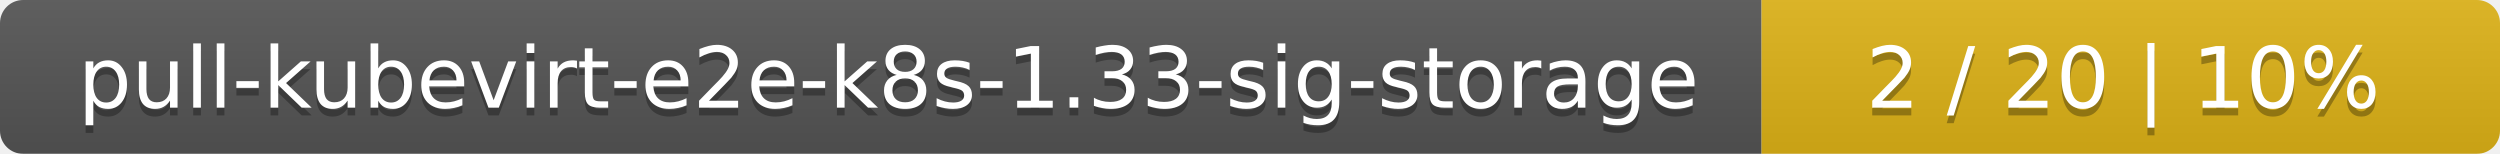
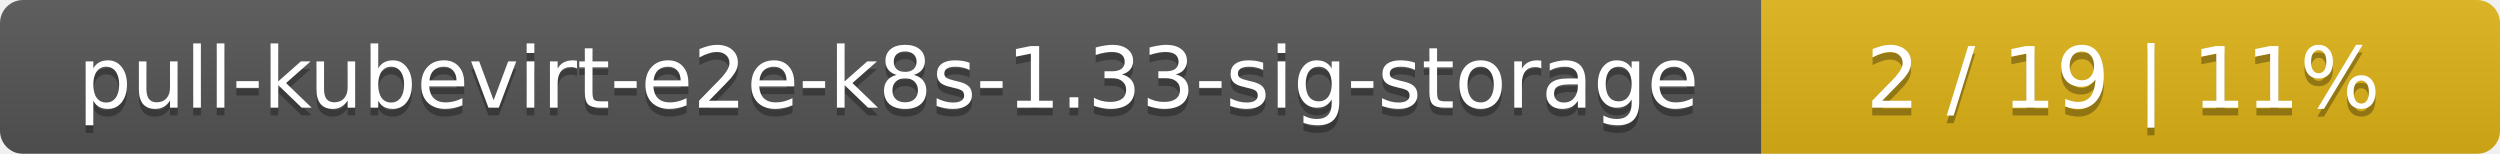
<svg xmlns="http://www.w3.org/2000/svg" width="325" height="20">
  <linearGradient id="smooth" x2="0" y2="100%">
    <stop offset="0" stop-color="#bbb" stop-opacity=".1" />
    <stop offset="1" stop-opacity=".1" />
  </linearGradient>
  <mask id="round">
    <rect width="325" height="20" rx="3" fill="#fff" />
  </mask>
  <g mask="url(#round)">
    <rect width="229" height="20" fill="#555" />
    <rect x="229" width="96" height="20" fill="#dfb317" />
    <rect width="325" height="20" fill="url(#smooth)" />
  </g>
  <g fill="#fff" text-anchor="middle" font-family="DejaVu Sans,Verdana,Geneva,sans-serif" font-size="11">
    <text x="115.5" y="15" fill="#010101" fill-opacity=".3">pull-kubevirt-e2e-k8s-1.33-sig-storage</text>
    <text x="115.5" y="14">pull-kubevirt-e2e-k8s-1.33-sig-storage</text>
-     <text x="276" y="15" fill="#010101" fill-opacity=".3">2 / 20    |    10%</text>
-     <text x="276" y="14">2 / 20    |    10%</text>
+     <text x="276" y="15" fill="#010101" fill-opacity=".3">2 / 19    |    11%</text>
+     <text x="276" y="14">2 / 19    |    11%</text>
  </g>
</svg>
